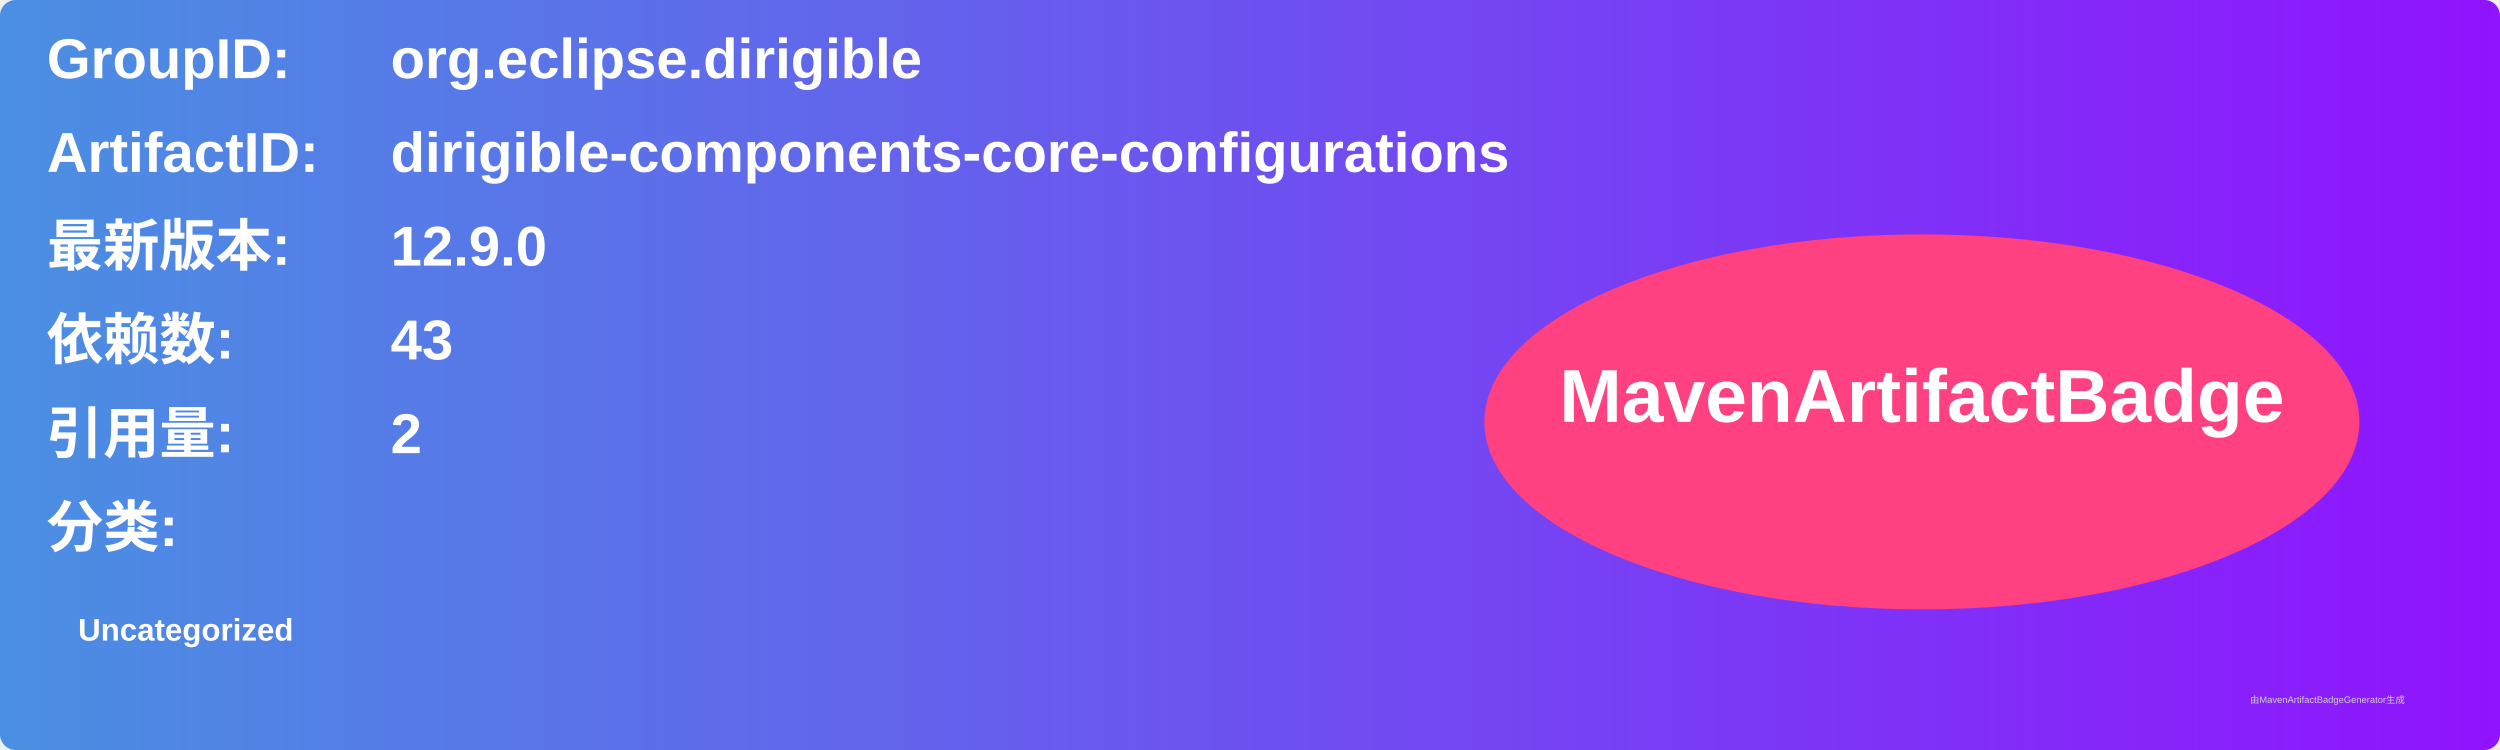
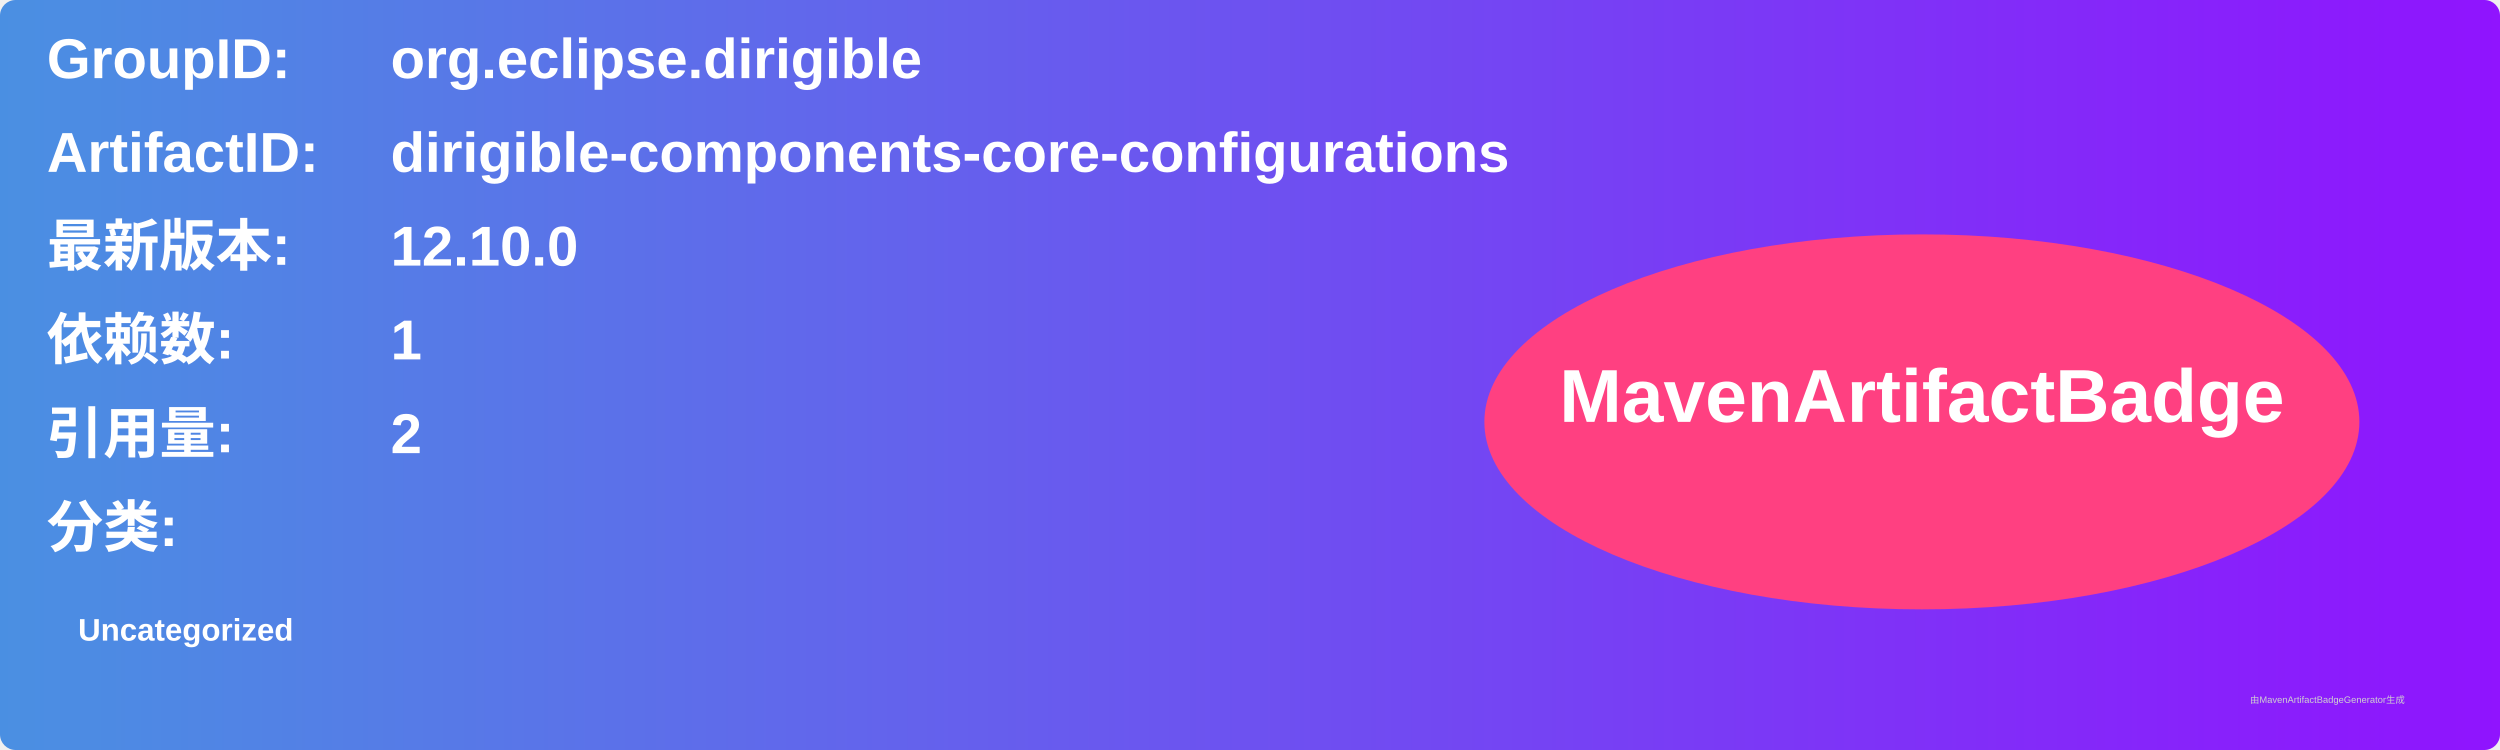
<svg xmlns="http://www.w3.org/2000/svg" width="800" height="240" viewBox="0 0 800 240">
  <linearGradient id="grad" x1="0%" y1="0%" x2="100%" y2="0%">
    <stop offset="0%" stop-color="#4a90e2" />
    <stop offset="100%" stop-color="#9013fe" />
  </linearGradient>
  <rect width="100%" height="100%" rx="5" ry="5" fill="url(#grad)" />
  <g transform="translate(15, 15)">
    <text x="0" y="10" font-family="Arial" font-size="18" fill="white" font-weight="bold" width="260">GroupID:</text>
    <text x="110" y="10" font-family="Arial" font-size="18" fill="white" font-weight="bold" width="460">org.eclipse.dirigible</text>
    <text x="0" y="40" font-family="Arial" font-size="18" fill="white" font-weight="bold" width="260">ArtifactID:</text>
    <text x="110" y="40" font-family="Arial" font-size="18" fill="white" font-weight="bold" width="460">dirigible-components-core-configurations</text>
    <text x="0" y="70" font-family="Arial" font-size="18" fill="white" font-weight="bold">最新版本:</text>
    <text x="110" y="70" font-family="Arial" font-size="18" fill="white" font-weight="bold">
-       <tspan font-weight="bold">12.9.0</tspan>
+       <tspan font-weight="bold">12.10.0</tspan>
    </text>
    <text x="0" y="100" font-family="Arial" font-size="18" fill="white" font-weight="bold">依赖数: </text>
    <text x="110" y="100" font-family="Arial" font-size="18" fill="white">
-       <tspan font-weight="bold">43</tspan>
+       <tspan font-weight="bold">1</tspan>
    </text>
    <text x="0" y="130" font-family="Arial" font-size="18" fill="white" font-weight="bold">引用量: </text>
    <text x="110" y="130" font-family="Arial" font-size="18" fill="white">
      <tspan font-weight="bold">2</tspan>
    </text>
    <text x="0" y="160" font-family="Arial" font-size="18" fill="white" font-weight="bold">分类:</text>
    <text x="10" y="190" font-family="Arial" font-size="10" fill="white">
      <tspan font-weight="bold">Uncategorized</tspan>
    </text>
    <ellipse cx="600" cy="120" rx="140" ry="60" fill="#ff4081" />
    <text x="600" y="120" text-anchor="middle" font-family="Arial" font-size="24" fill="white" font-weight="bold">MavenArtifactBadge</text>
  </g>
  <text x="720" y="225" font-family="Arial" font-size="3" fill="#d0d0d0">由MavenArtifactBadgeGenerator生成</text>
</svg>
